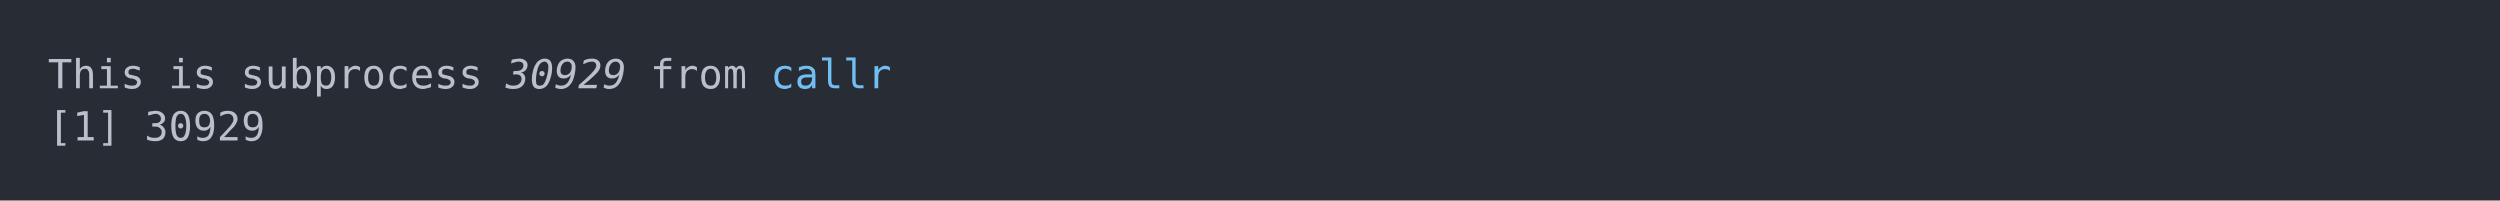
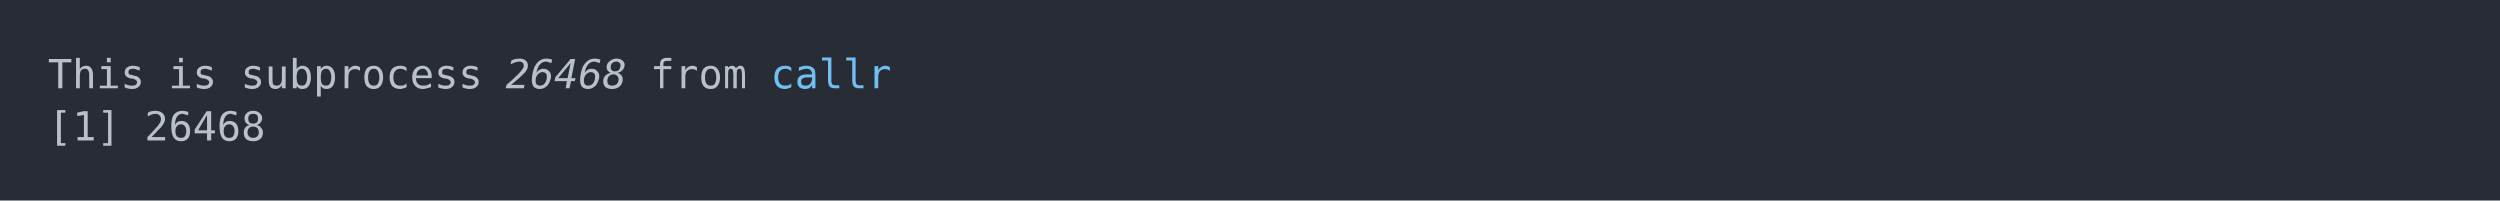
<svg xmlns="http://www.w3.org/2000/svg" xmlns:xlink="http://www.w3.org/1999/xlink" width="1040" height="83.42">
  <rect width="1040" height="83.42" rx="0" ry="0" class="a" />
  <svg height="43.42" viewBox="0 0 100 4.342" width="1000" x="20" y="20">
    <style>.a{fill:rgb(40,45,53)}.b{font-family:'Fira Code',Monaco,Consolas,Menlo,'Bitstream Vera Sans Mono','Powerline Symbols',monospace}.c{fill:transparent}.d{fill:rgb(185,192,203);white-space:pre}.e{fill:rgb(185,192,203);font-style:italic;white-space:pre}.f{fill:rgb(113,190,242);white-space:pre}</style>
    <g font-family="'Fira Code',Monaco,Consolas,Menlo,'Bitstream Vera Sans Mono','Powerline Symbols',monospace" font-size="1.67" class="b">
      <defs>
        <symbol id="a">
          <rect height="3" width="100" x="0" y="0" class="c" />
        </symbol>
      </defs>
      <rect height="4.342" width="100" class="a" />
      <svg x="0" y="0" width="100">
        <svg x="0">
          <use xlink:href="#a" />
          <text x="0" y="1.67" class="d">This</text>
          <text x="5.01" y="1.67" class="d">is</text>
          <text x="8.016" y="1.67" class="d">subprocess</text>
-           <text x="19.038" y="1.67" class="e">30929</text>
+           <text x="19.038" y="1.67" class="e">26468</text>
          <text x="25.05" y="1.67" class="d">from</text>
          <text x="30.06" y="1.67" class="f">callr</text>
          <text x="0" y="3.841" class="d">[1]</text>
-           <text x="4.008" y="3.841" class="d">30929</text>
+           <text x="4.008" y="3.841" class="d">26468</text>
        </svg>
      </svg>
    </g>
  </svg>
</svg>
